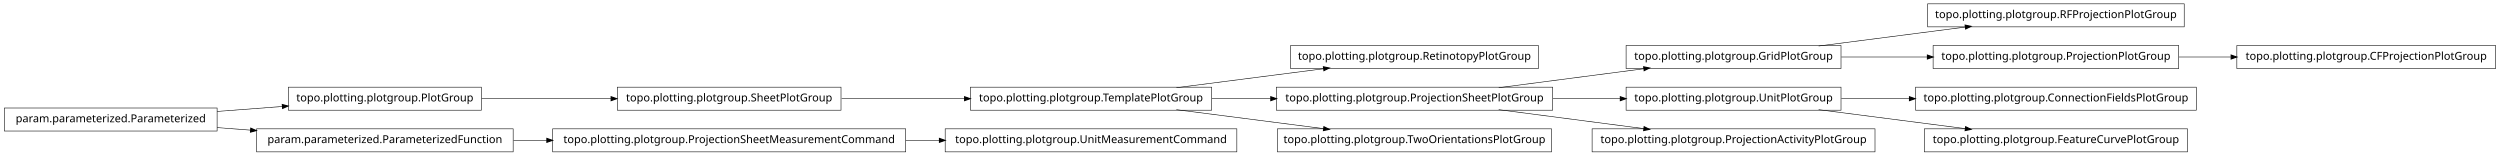
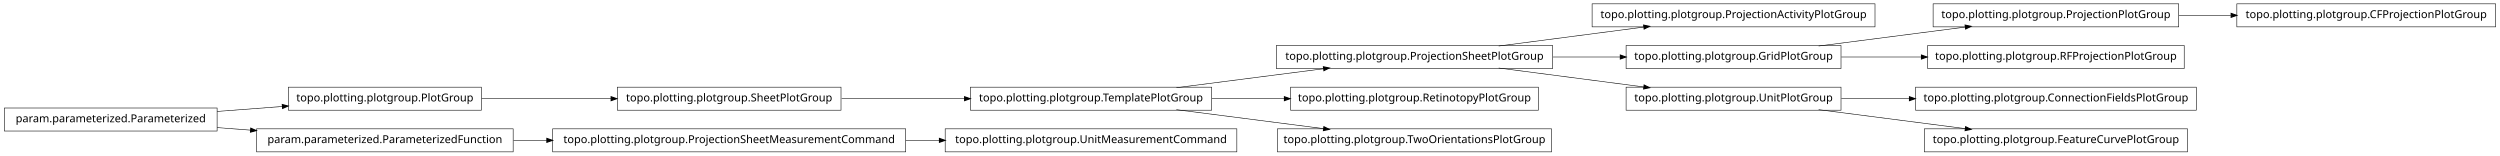
<svg xmlns="http://www.w3.org/2000/svg" width="2280pt" height="142pt" viewBox="0.00 0.00 2280.00 142.00">
  <g id="graph1" class="graph" transform="scale(1 1) rotate(0) translate(4 138)">
    <polygon fill="white" stroke="white" points="-4,5 -4,-138 2277,-138 2277,5 -4,5" />
    <g id="node1" class="node">
-       <polygon fill="none" stroke="black" stroke-width="0.5" points="1399,-96.5 1173,-96.5 1173,-75.5 1399,-75.5 1399,-96.5" />
-       <text text-anchor="middle" x="1286" y="-83.5" font-family="Vera" font-size="10.00">topo.plotting.plotgroup.RetinotopyPlotGroup</text>
-     </g>
-     <g id="node2" class="node">
-       <polygon fill="none" stroke="black" stroke-width="0.5" points="1101,-58.5 881,-58.5 881,-37.5 1101,-37.5 1101,-58.5" />
-       <text text-anchor="middle" x="991" y="-45.5" font-family="Vera" font-size="10.00">topo.plotting.plotgroup.TemplatePlotGroup</text>
-     </g>
-     <g id="edge2" class="edge">
-       <path fill="none" stroke="black" stroke-width="0.5" d="M1068.89,-58.034C1110.23,-63.358 1161.03,-69.902 1203.1,-75.321" />
-       <polygon fill="black" stroke="black" points="1203,-77.073 1208.18,-75.976 1203.45,-73.601 1203,-77.073" />
-     </g>
-     <g id="node12" class="node">
-       <polygon fill="none" stroke="black" stroke-width="0.5" points="1412,-58.5 1160,-58.5 1160,-37.5 1412,-37.5 1412,-58.5" />
-       <text text-anchor="middle" x="1286" y="-45.5" font-family="Vera" font-size="10.00">topo.plotting.plotgroup.ProjectionSheetPlotGroup</text>
-     </g>
-     <g id="edge10" class="edge">
-       <path fill="none" stroke="black" stroke-width="0.5" d="M1101.27,-48C1118.77,-48 1137.02,-48 1154.94,-48" />
-       <polygon fill="black" stroke="black" points="1154.99,-49.75 1159.99,-48 1154.99,-46.25 1154.99,-49.75" />
-     </g>
-     <g id="node25" class="node">
-       <polygon fill="none" stroke="black" stroke-width="0.5" points="1411,-20.5 1161,-20.5 1161,0.5 1411,0.5 1411,-20.5" />
-       <text text-anchor="middle" x="1286" y="-7.5" font-family="Vera" font-size="10.00">topo.plotting.plotgroup.TwoOrientationsPlotGroup</text>
-     </g>
-     <g id="edge22" class="edge">
-       <path fill="none" stroke="black" stroke-width="0.5" d="M1068.89,-37.966C1110.23,-32.642 1161.03,-26.098 1203.1,-20.679" />
-       <polygon fill="black" stroke="black" points="1203.45,-22.399 1208.18,-20.024 1203,-18.927 1203.45,-22.399" />
-     </g>
-     <g id="node4" class="node">
      <polygon fill="none" stroke="black" stroke-width="0.5" points="435,-58.5 259,-58.5 259,-37.5 435,-37.5 435,-58.5" />
      <text text-anchor="middle" x="347" y="-45.5" font-family="Vera" font-size="10.00">topo.plotting.plotgroup.PlotGroup</text>
    </g>
    <g id="node7" class="node">
      <polygon fill="none" stroke="black" stroke-width="0.5" points="763,-58.5 559,-58.5 559,-37.5 763,-37.5 763,-58.5" />
      <text text-anchor="middle" x="661" y="-45.5" font-family="Vera" font-size="10.00">topo.plotting.plotgroup.SheetPlotGroup</text>
    </g>
-     <g id="edge12" class="edge">
+     <g id="edge6" class="edge">
      <path fill="none" stroke="black" stroke-width="0.5" d="M435.302,-48C471.932,-48 514.775,-48 553.234,-48" />
      <polygon fill="black" stroke="black" points="553.387,-49.75 558.387,-48 553.387,-46.25 553.387,-49.75" />
    </g>
-     <g id="node5" class="node">
+     <g id="node2" class="node">
      <polygon fill="none" stroke="black" stroke-width="0.5" points="194,-39.5 5.68434e-14,-39.5 0,-18.5 194,-18.5 194,-39.5" />
      <text text-anchor="middle" x="97" y="-26.5" font-family="Vera" font-size="10.00">param.parameterized.Parameterized</text>
    </g>
-     <g id="edge4" class="edge">
+     <g id="edge2" class="edge">
      <path fill="none" stroke="black" stroke-width="0.5" d="M194.014,-36.373C213.46,-37.851 233.859,-39.401 253.193,-40.871" />
      <polygon fill="black" stroke="black" points="253.499,-42.649 258.617,-41.283 253.764,-39.159 253.499,-42.649" />
    </g>
-     <g id="node16" class="node">
+     <g id="node10" class="node">
      <polygon fill="none" stroke="black" stroke-width="0.5" points="464,-20.5 230,-20.5 230,0.5 464,0.5 464,-20.5" />
      <text text-anchor="middle" x="347" y="-7.5" font-family="Vera" font-size="10.00">param.parameterized.ParameterizedFunction</text>
    </g>
-     <g id="edge26" class="edge">
+     <g id="edge18" class="edge">
      <path fill="none" stroke="black" stroke-width="0.5" d="M194.014,-21.627C204.04,-20.865 214.319,-20.084 224.575,-19.304" />
      <polygon fill="black" stroke="black" points="224.754,-21.046 229.607,-18.922 224.489,-17.556 224.754,-21.046" />
    </g>
-     <g id="edge6" class="edge">
-       <path fill="none" stroke="black" stroke-width="0.5" d="M763.605,-48C799.041,-48 838.979,-48 875.385,-48" />
-       <polygon fill="black" stroke="black" points="875.73,-49.75 880.729,-48 875.729,-46.25 875.73,-49.75" />
+     <g id="node4" class="node">
+       <polygon fill="none" stroke="black" stroke-width="0.5" points="1706,-134.5 1448,-134.5 1448,-113.5 1706,-113.5 1706,-134.5" />
+       <text text-anchor="middle" x="1577" y="-121.5" font-family="Vera" font-size="10.00">topo.plotting.plotgroup.ProjectionActivityPlotGroup</text>
    </g>
-     <g id="node9" class="node">
-       <polygon fill="none" stroke="black" stroke-width="0.5" points="1988,-134.5 1754,-134.5 1754,-113.5 1988,-113.5 1988,-134.5" />
-       <text text-anchor="middle" x="1871" y="-121.5" font-family="Vera" font-size="10.00">topo.plotting.plotgroup.RFProjectionPlotGroup</text>
+     <g id="node5" class="node">
+       <polygon fill="none" stroke="black" stroke-width="0.5" points="1412,-96.5 1160,-96.5 1160,-75.5 1412,-75.5 1412,-96.5" />
+       <text text-anchor="middle" x="1286" y="-83.5" font-family="Vera" font-size="10.00">topo.plotting.plotgroup.ProjectionSheetPlotGroup</text>
    </g>
-     <g id="node10" class="node">
+     <g id="edge4" class="edge">
+       <path fill="none" stroke="black" stroke-width="0.5" d="M1362.84,-96.034C1403.61,-101.358 1453.73,-107.902 1495.22,-113.321" />
+       <polygon fill="black" stroke="black" points="1495.05,-115.064 1500.24,-113.976 1495.51,-111.593 1495.05,-115.064" />
+     </g>
+     <g id="node15" class="node">
      <polygon fill="none" stroke="black" stroke-width="0.5" points="1675,-96.5 1479,-96.5 1479,-75.5 1675,-75.5 1675,-96.5" />
      <text text-anchor="middle" x="1577" y="-83.5" font-family="Vera" font-size="10.00">topo.plotting.plotgroup.GridPlotGroup</text>
    </g>
-     <g id="edge8" class="edge">
-       <path fill="none" stroke="black" stroke-width="0.5" d="M1654.63,-96.034C1695.83,-101.358 1746.45,-107.902 1788.38,-113.321" />
-       <polygon fill="black" stroke="black" points="1788.26,-115.071 1793.45,-113.976 1788.71,-111.599 1788.26,-115.071" />
-     </g>
-     <g id="node20" class="node">
-       <polygon fill="none" stroke="black" stroke-width="0.5" points="1983,-96.5 1759,-96.5 1759,-75.5 1983,-75.5 1983,-96.5" />
-       <text text-anchor="middle" x="1871" y="-83.5" font-family="Vera" font-size="10.00">topo.plotting.plotgroup.ProjectionPlotGroup</text>
-     </g>
-     <g id="edge18" class="edge">
-       <path fill="none" stroke="black" stroke-width="0.5" d="M1675.31,-86C1700.42,-86 1727.68,-86 1753.65,-86" />
-       <polygon fill="black" stroke="black" points="1753.82,-87.75 1758.82,-86 1753.82,-84.25 1753.82,-87.75" />
-     </g>
-     <g id="edge30" class="edge">
-       <path fill="none" stroke="black" stroke-width="0.5" d="M1362.84,-58.034C1403.61,-63.358 1453.73,-69.902 1495.22,-75.321" />
-       <polygon fill="black" stroke="black" points="1495.05,-77.064 1500.24,-75.976 1495.51,-73.593 1495.05,-77.064" />
+     <g id="edge22" class="edge">
+       <path fill="none" stroke="black" stroke-width="0.5" d="M1412.37,-86C1432.87,-86 1453.89,-86 1473.76,-86" />
+       <polygon fill="black" stroke="black" points="1473.78,-87.75 1478.78,-86 1473.78,-84.25 1473.78,-87.75" />
    </g>
    <g id="node23" class="node">
      <polygon fill="none" stroke="black" stroke-width="0.5" points="1675,-58.5 1479,-58.5 1479,-37.5 1675,-37.5 1675,-58.5" />
      <text text-anchor="middle" x="1577" y="-45.5" font-family="Vera" font-size="10.00">topo.plotting.plotgroup.UnitPlotGroup</text>
    </g>
-     <g id="edge24" class="edge">
-       <path fill="none" stroke="black" stroke-width="0.5" d="M1412.37,-48C1432.87,-48 1453.89,-48 1473.76,-48" />
-       <polygon fill="black" stroke="black" points="1473.78,-49.75 1478.78,-48 1473.78,-46.25 1473.78,-49.75" />
+     <g id="edge26" class="edge">
+       <path fill="none" stroke="black" stroke-width="0.5" d="M1362.84,-75.966C1403.61,-70.641 1453.73,-64.098 1495.22,-58.679" />
+       <polygon fill="black" stroke="black" points="1495.51,-60.407 1500.24,-58.024 1495.05,-56.936 1495.51,-60.407" />
    </g>
-     <g id="node32" class="node">
-       <polygon fill="none" stroke="black" stroke-width="0.5" points="1706,-20.5 1448,-20.5 1448,0.5 1706,0.5 1706,-20.5" />
-       <text text-anchor="middle" x="1577" y="-7.5" font-family="Vera" font-size="10.00">topo.plotting.plotgroup.ProjectionActivityPlotGroup</text>
+     <g id="node12" class="node">
+       <polygon fill="none" stroke="black" stroke-width="0.5" points="1101,-58.5 881,-58.5 881,-37.5 1101,-37.5 1101,-58.5" />
+       <text text-anchor="middle" x="991" y="-45.5" font-family="Vera" font-size="10.00">topo.plotting.plotgroup.TemplatePlotGroup</text>
    </g>
-     <g id="edge32" class="edge">
-       <path fill="none" stroke="black" stroke-width="0.5" d="M1362.84,-37.966C1403.61,-32.642 1453.73,-26.098 1495.22,-20.679" />
-       <polygon fill="black" stroke="black" points="1495.51,-22.407 1500.24,-20.024 1495.05,-18.936 1495.51,-22.407" />
+     <g id="edge28" class="edge">
+       <path fill="none" stroke="black" stroke-width="0.5" d="M763.605,-48C799.041,-48 838.979,-48 875.385,-48" />
+       <polygon fill="black" stroke="black" points="875.73,-49.75 880.729,-48 875.729,-46.25 875.73,-49.75" />
    </g>
-     <g id="node15" class="node">
+     <g id="node9" class="node">
      <polygon fill="none" stroke="black" stroke-width="0.5" points="822,-20.5 500,-20.5 500,0.5 822,0.5 822,-20.5" />
      <text text-anchor="middle" x="661" y="-7.5" font-family="Vera" font-size="10.00">topo.plotting.plotgroup.ProjectionSheetMeasurementCommand</text>
    </g>
-     <g id="node18" class="node">
+     <g id="node26" class="node">
      <polygon fill="none" stroke="black" stroke-width="0.5" points="1124,-20.5 858,-20.5 858,0.5 1124,0.5 1124,-20.5" />
      <text text-anchor="middle" x="991" y="-7.5" font-family="Vera" font-size="10.00">topo.plotting.plotgroup.UnitMeasurementCommand</text>
    </g>
-     <g id="edge16" class="edge">
+     <g id="edge24" class="edge">
      <path fill="none" stroke="black" stroke-width="0.5" d="M822.133,-10C832.304,-10 842.494,-10 852.549,-10" />
      <polygon fill="black" stroke="black" points="852.794,-11.75 857.794,-10 852.794,-8.25 852.794,-11.75" />
    </g>
-     <g id="edge14" class="edge">
+     <g id="edge8" class="edge">
      <path fill="none" stroke="black" stroke-width="0.5" d="M464.369,-10C474.323,-10 484.506,-10 494.741,-10" />
      <polygon fill="black" stroke="black" points="494.769,-11.75 499.769,-10 494.769,-8.25 494.769,-11.75" />
    </g>
-     <g id="node29" class="node">
-       <polygon fill="none" stroke="black" stroke-width="0.5" points="2272,-96.5 2036,-96.5 2036,-75.5 2272,-75.5 2272,-96.5" />
-       <text text-anchor="middle" x="2154" y="-83.5" font-family="Vera" font-size="10.00">topo.plotting.plotgroup.CFProjectionPlotGroup</text>
+     <g id="edge10" class="edge">
+       <path fill="none" stroke="black" stroke-width="0.5" d="M1068.89,-58.034C1110.23,-63.358 1161.03,-69.902 1203.1,-75.321" />
+       <polygon fill="black" stroke="black" points="1203,-77.073 1208.18,-75.976 1203.45,-73.601 1203,-77.073" />
    </g>
-     <g id="edge28" class="edge">
-       <path fill="none" stroke="black" stroke-width="0.5" d="M1983.26,-86C1998.78,-86 2014.8,-86 2030.52,-86" />
-       <polygon fill="black" stroke="black" points="2030.84,-87.75 2035.84,-86 2030.84,-84.25 2030.84,-87.75" />
+     <g id="node17" class="node">
+       <polygon fill="none" stroke="black" stroke-width="0.5" points="1399,-58.5 1173,-58.5 1173,-37.5 1399,-37.5 1399,-58.5" />
+       <text text-anchor="middle" x="1286" y="-45.5" font-family="Vera" font-size="10.00">topo.plotting.plotgroup.RetinotopyPlotGroup</text>
+     </g>
+     <g id="edge14" class="edge">
+       <path fill="none" stroke="black" stroke-width="0.5" d="M1101.27,-48C1122.78,-48 1145.43,-48 1167.2,-48" />
+       <polygon fill="black" stroke="black" points="1167.42,-49.75 1172.42,-48 1167.42,-46.25 1167.42,-49.75" />
+     </g>
+     <g id="node19" class="node">
+       <polygon fill="none" stroke="black" stroke-width="0.5" points="1411,-20.5 1161,-20.5 1161,0.5 1411,0.5 1411,-20.5" />
+       <text text-anchor="middle" x="1286" y="-7.5" font-family="Vera" font-size="10.00">topo.plotting.plotgroup.TwoOrientationsPlotGroup</text>
+     </g>
+     <g id="edge16" class="edge">
+       <path fill="none" stroke="black" stroke-width="0.5" d="M1068.89,-37.966C1110.23,-32.642 1161.03,-26.098 1203.1,-20.679" />
+       <polygon fill="black" stroke="black" points="1203.45,-22.399 1208.18,-20.024 1203,-18.927 1203.45,-22.399" />
+     </g>
+     <g id="node14" class="node">
+       <polygon fill="none" stroke="black" stroke-width="0.5" points="1983,-134.5 1759,-134.5 1759,-113.5 1983,-113.5 1983,-134.5" />
+       <text text-anchor="middle" x="1871" y="-121.5" font-family="Vera" font-size="10.00">topo.plotting.plotgroup.ProjectionPlotGroup</text>
+     </g>
+     <g id="node32" class="node">
+       <polygon fill="none" stroke="black" stroke-width="0.5" points="2272,-134.5 2036,-134.5 2036,-113.5 2272,-113.5 2272,-134.5" />
+       <text text-anchor="middle" x="2154" y="-121.5" font-family="Vera" font-size="10.00">topo.plotting.plotgroup.CFProjectionPlotGroup</text>
+     </g>
+     <g id="edge32" class="edge">
+       <path fill="none" stroke="black" stroke-width="0.5" d="M1983.26,-124C1998.78,-124 2014.8,-124 2030.52,-124" />
+       <polygon fill="black" stroke="black" points="2030.84,-125.75 2035.84,-124 2030.84,-122.25 2030.84,-125.75" />
+     </g>
+     <g id="edge12" class="edge">
+       <path fill="none" stroke="black" stroke-width="0.5" d="M1654.63,-96.034C1695.83,-101.358 1746.45,-107.902 1788.38,-113.321" />
+       <polygon fill="black" stroke="black" points="1788.26,-115.071 1793.45,-113.976 1788.71,-111.599 1788.26,-115.071" />
+     </g>
+     <g id="node34" class="node">
+       <polygon fill="none" stroke="black" stroke-width="0.5" points="1988,-96.5 1754,-96.5 1754,-75.5 1988,-75.5 1988,-96.5" />
+       <text text-anchor="middle" x="1871" y="-83.5" font-family="Vera" font-size="10.00">topo.plotting.plotgroup.RFProjectionPlotGroup</text>
+     </g>
+     <g id="edge34" class="edge">
+       <path fill="none" stroke="black" stroke-width="0.5" d="M1675.31,-86C1698.68,-86 1723.91,-86 1748.23,-86" />
+       <polygon fill="black" stroke="black" points="1748.41,-87.75 1753.41,-86 1748.41,-84.25 1748.41,-87.75" />
    </g>
    <g id="node22" class="node">
      <polygon fill="none" stroke="black" stroke-width="0.5" points="1999,-58.5 1743,-58.5 1743,-37.5 1999,-37.5 1999,-58.5" />
      <text text-anchor="middle" x="1871" y="-45.5" font-family="Vera" font-size="10.00">topo.plotting.plotgroup.ConnectionFieldsPlotGroup</text>
    </g>
    <g id="edge20" class="edge">
      <path fill="none" stroke="black" stroke-width="0.5" d="M1675.31,-48C1695.24,-48 1716.52,-48 1737.44,-48" />
      <polygon fill="black" stroke="black" points="1737.46,-49.75 1742.46,-48 1737.46,-46.25 1737.46,-49.75" />
    </g>
-     <g id="node34" class="node">
+     <g id="node30" class="node">
      <polygon fill="none" stroke="black" stroke-width="0.5" points="1991,-20.5 1751,-20.5 1751,0.5 1991,0.5 1991,-20.5" />
      <text text-anchor="middle" x="1871" y="-7.5" font-family="Vera" font-size="10.00">topo.plotting.plotgroup.FeatureCurvePlotGroup</text>
    </g>
-     <g id="edge34" class="edge">
+     <g id="edge30" class="edge">
      <path fill="none" stroke="black" stroke-width="0.5" d="M1654.63,-37.966C1695.83,-32.642 1746.45,-26.098 1788.38,-20.679" />
      <polygon fill="black" stroke="black" points="1788.71,-22.401 1793.45,-20.024 1788.26,-18.93 1788.71,-22.401" />
    </g>
  </g>
</svg>
